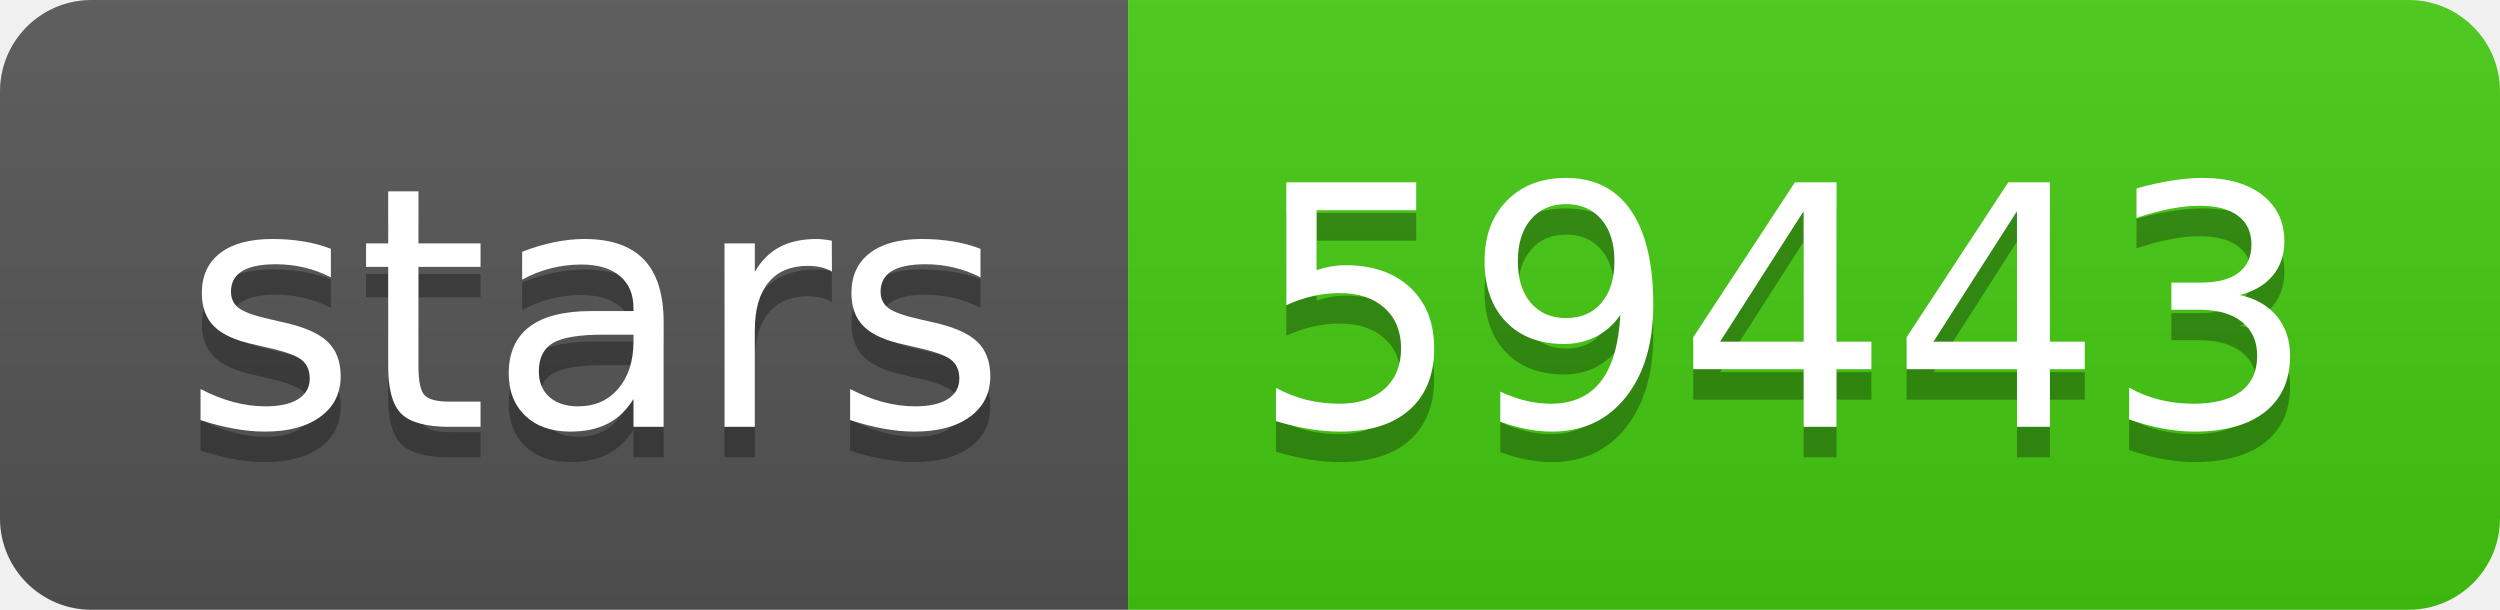
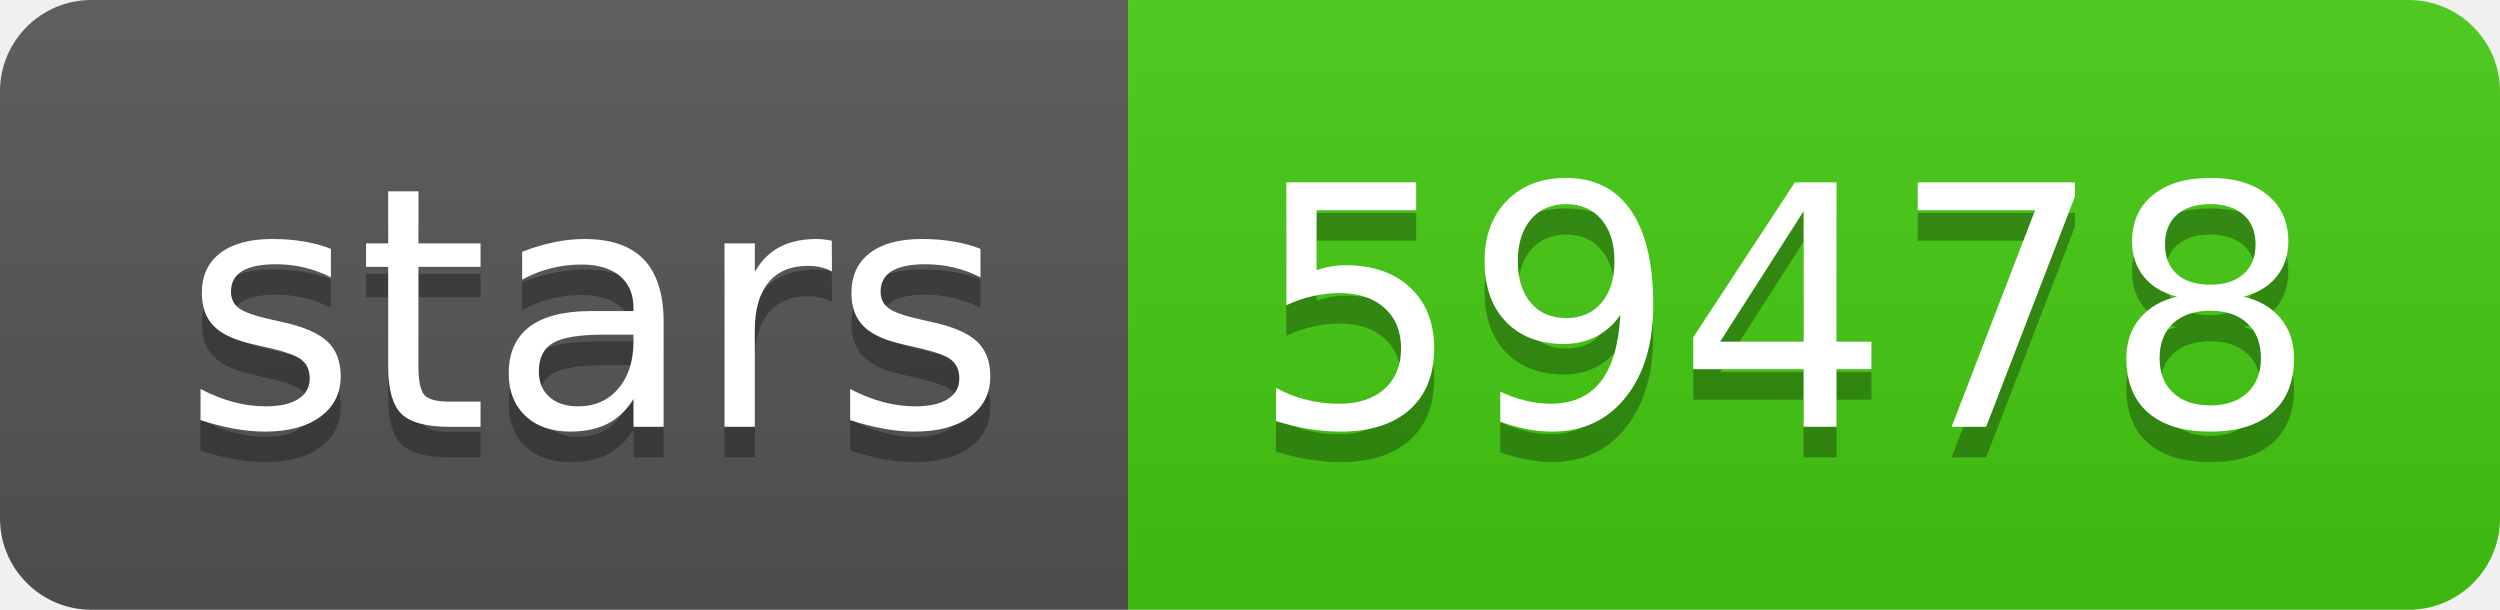
- <svg xmlns="http://www.w3.org/2000/svg" width="82" height="20" role="img" aria-label="stars: 59443">
+ <svg xmlns="http://www.w3.org/2000/svg" width="82" height="20" role="img" aria-label="stars: 59478">
  <linearGradient id="s" x2="0" y2="100%">
    <stop offset="0" stop-color="#bbb" stop-opacity=".1" />
    <stop offset="1" stop-opacity=".1" />
  </linearGradient>
  <clipPath id="r">
    <rect width="82" height="20" rx="3" fill="#fff" />
  </clipPath>
  <g clip-path="url(#r)">
    <rect width="37" height="20" fill="#555" />
    <rect x="37" width="45" height="20" fill="#4c1" />
    <rect width="82" height="20" fill="url(#s)" />
  </g>
  <g fill="#fff" text-anchor="middle" font-family="Verdana,Geneva,DejaVu Sans,sans-serif" text-rendering="geometricPrecision" font-size="110">
    <text aria-hidden="true" x="195" y="150" fill="#010101" fill-opacity=".3" transform="scale(.1)" textLength="270">stars</text>
    <text x="195" y="140" transform="scale(.1)" fill="#fff" textLength="270">stars</text>
-     <text aria-hidden="true" x="585" y="150" fill="#010101" fill-opacity=".3" transform="scale(.1)" textLength="350">59443</text>
-     <text x="585" y="140" transform="scale(.1)" fill="#fff" textLength="350">59443</text>
+     <text aria-hidden="true" x="585" y="150" fill="#010101" fill-opacity=".3" transform="scale(.1)" textLength="350">59478</text>
+     <text x="585" y="140" transform="scale(.1)" fill="#fff" textLength="350">59478</text>
  </g>
</svg>
